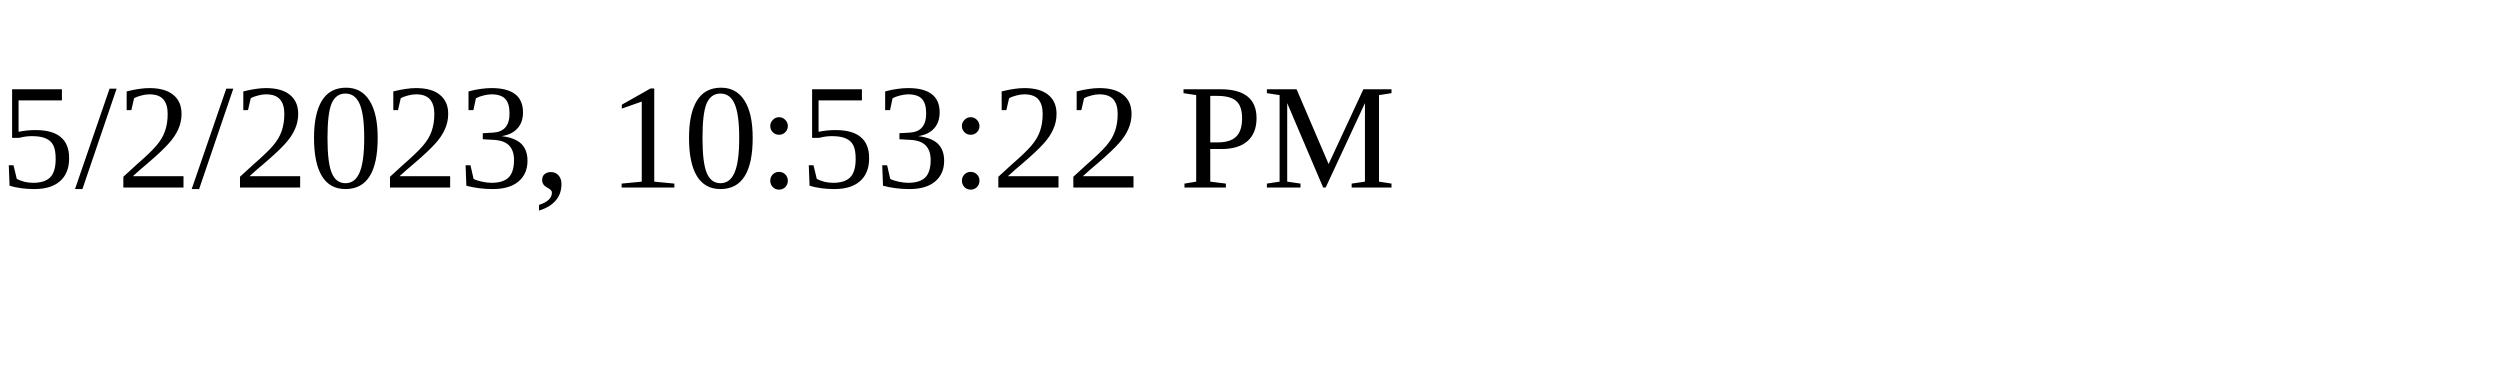
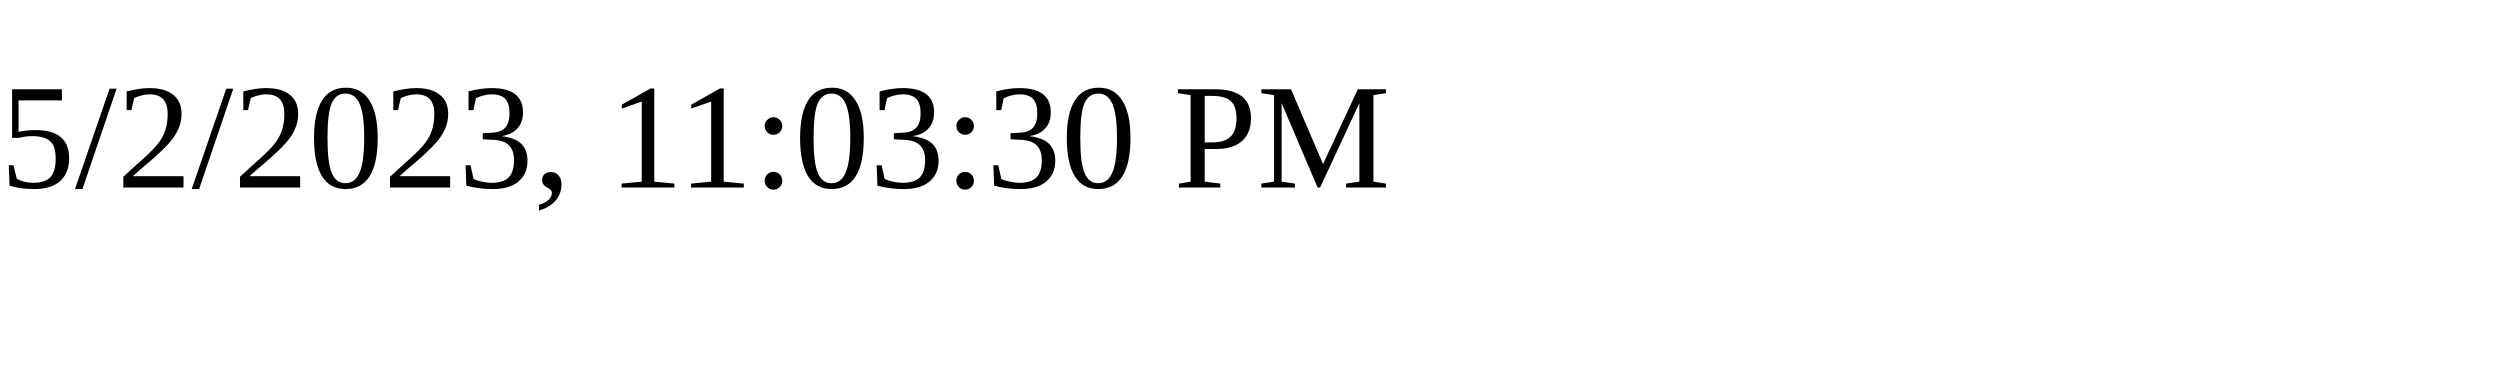
<svg xmlns="http://www.w3.org/2000/svg" height="30" width="200">
-   <text x="0" y="15">5/2/2023, 10:53:22 PM</text>
+   <text x="0" y="15">5/2/2023, 11:03:30 PM</text>
</svg>
